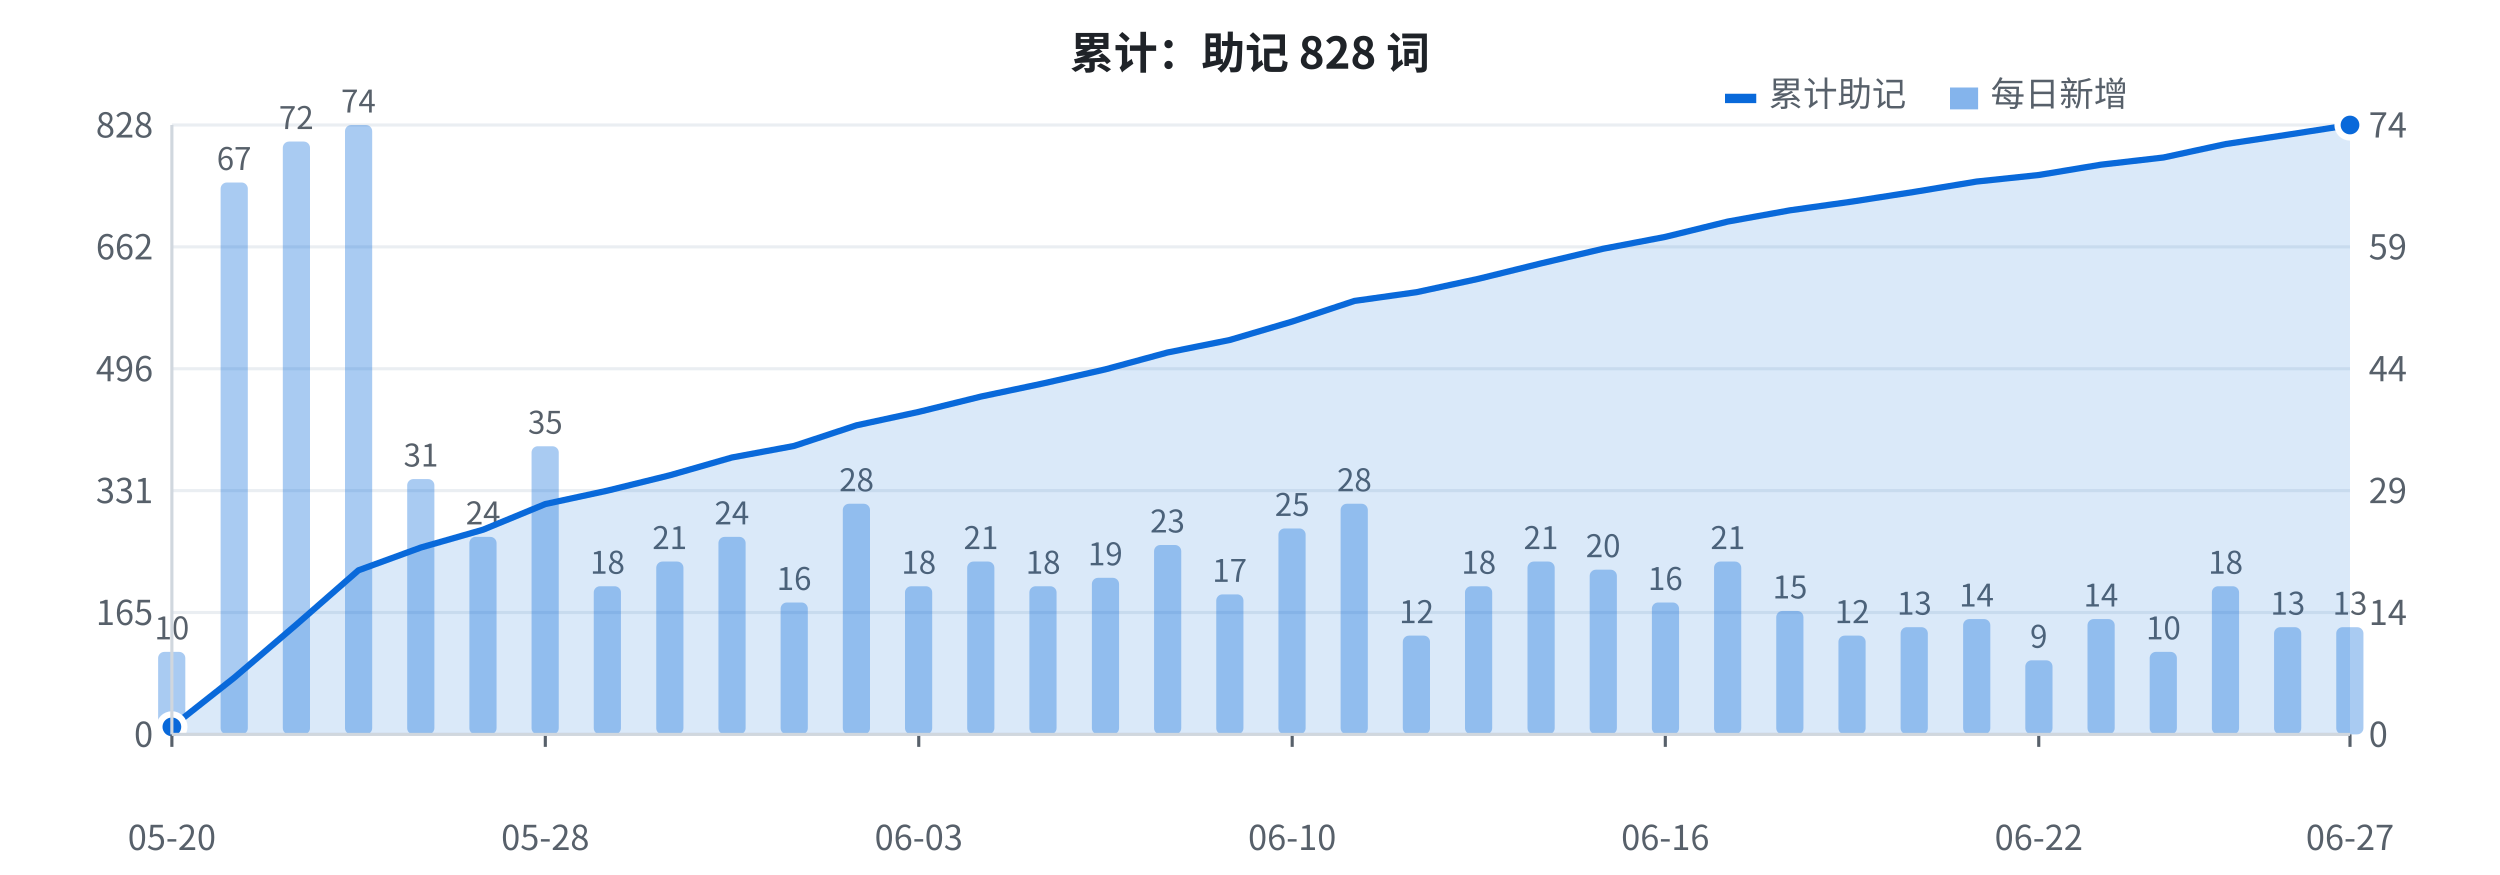
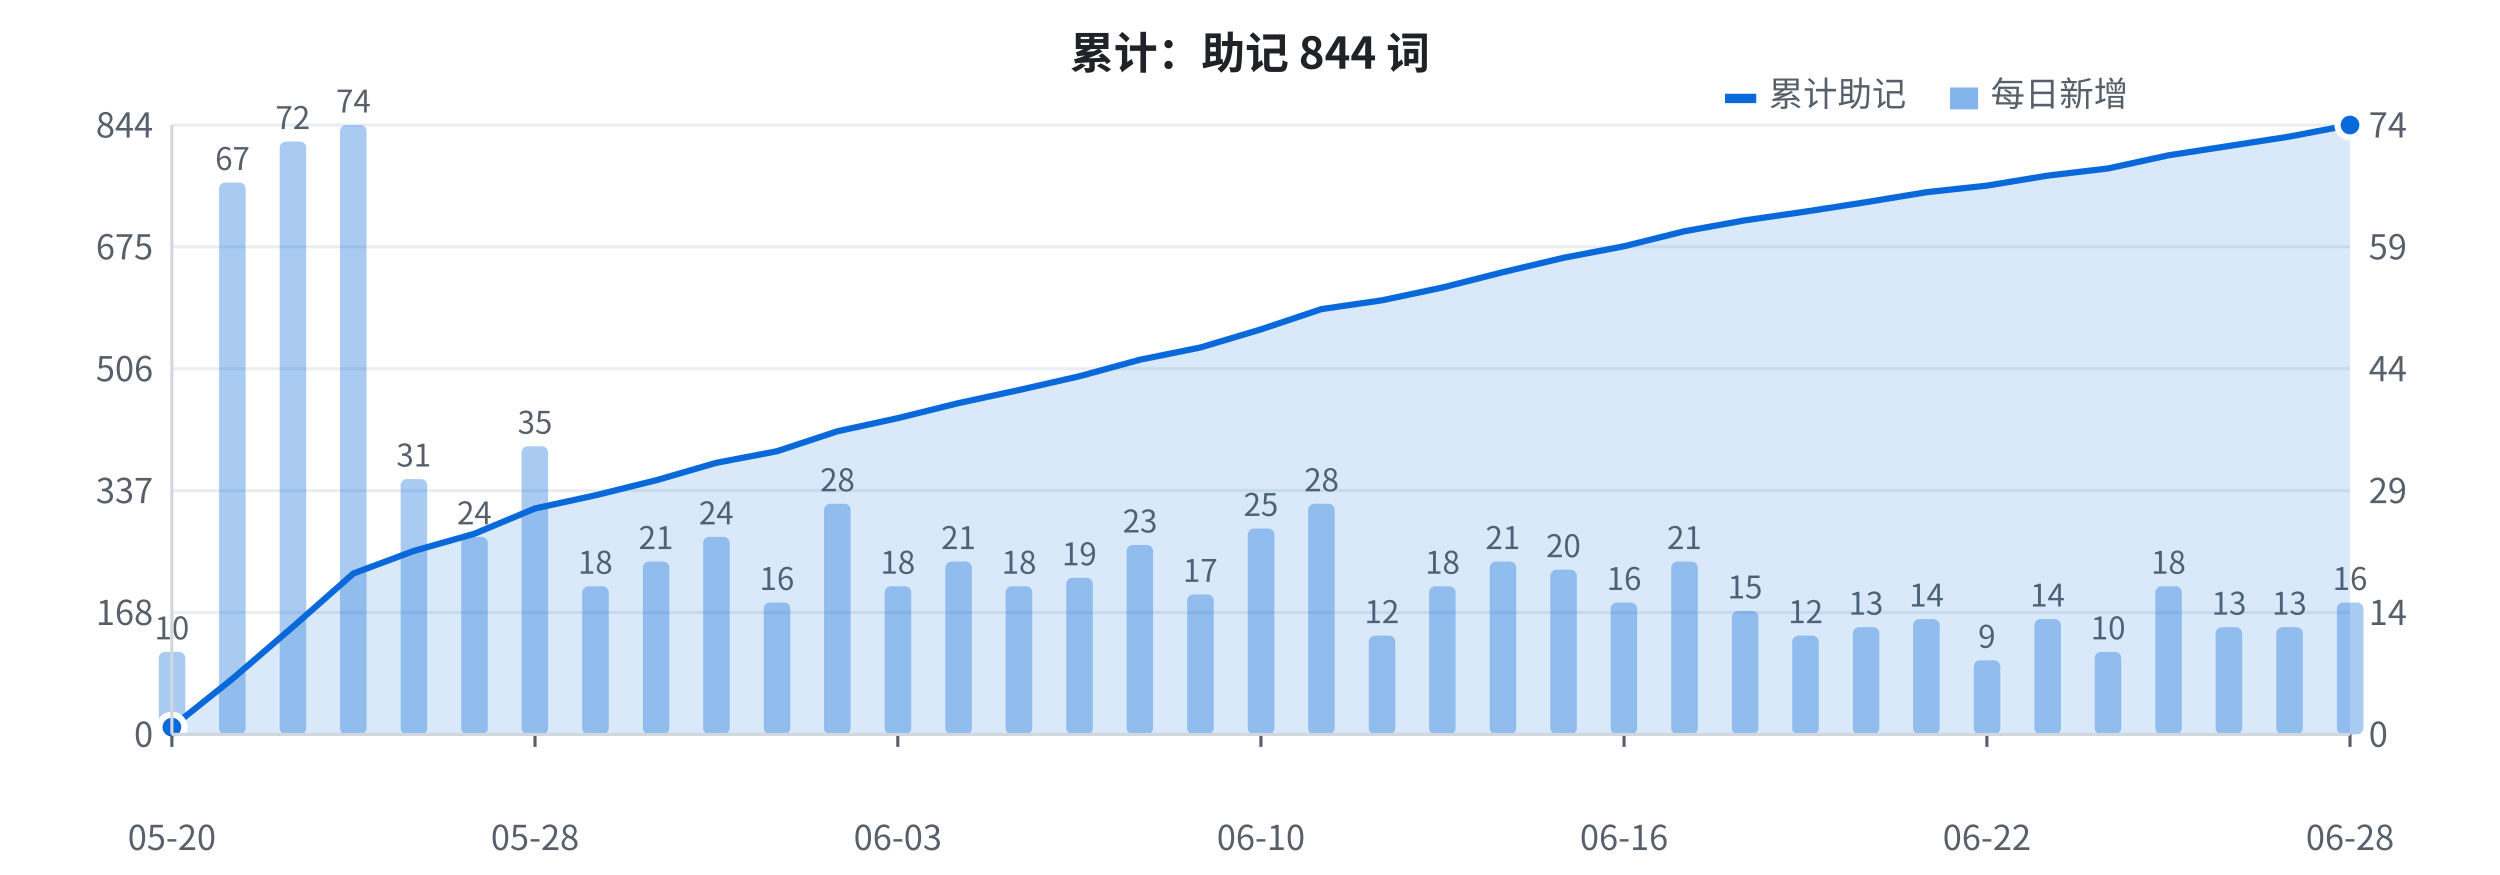
<svg xmlns="http://www.w3.org/2000/svg" width="800" height="280" viewBox="0 0 800 280" font-family="-apple-system, BlinkMacSystemFont, 'Segoe UI', 'PingFang SC', 'Hiragino Sans GB', 'Microsoft YaHei', 'Noto Sans CJK SC', sans-serif">
  <rect width="800" height="280" fill="#ffffff" />
  <line x1="55" y1="235.0" x2="752" y2="235.0" stroke="#eaeef2" stroke-width="1" />
  <text x="49" y="239.0" fill="#57606a" font-size="11" text-anchor="end">0</text>
  <line x1="55" y1="196.0" x2="752" y2="196.0" stroke="#eaeef2" stroke-width="1" />
-   <text x="49" y="200.0" fill="#57606a" font-size="11" text-anchor="end">165</text>
+   <text x="49" y="200.0" fill="#57606a" font-size="11" text-anchor="end">168</text>
  <line x1="55" y1="157.0" x2="752" y2="157.0" stroke="#eaeef2" stroke-width="1" />
-   <text x="49" y="161.0" fill="#57606a" font-size="11" text-anchor="end">331</text>
+   <text x="49" y="161.0" fill="#57606a" font-size="11" text-anchor="end">337</text>
  <line x1="55" y1="118.0" x2="752" y2="118.0" stroke="#eaeef2" stroke-width="1" />
-   <text x="49" y="122.0" fill="#57606a" font-size="11" text-anchor="end">496</text>
+   <text x="49" y="122.0" fill="#57606a" font-size="11" text-anchor="end">506</text>
  <line x1="55" y1="79.0" x2="752" y2="79.0" stroke="#eaeef2" stroke-width="1" />
-   <text x="49" y="83.0" fill="#57606a" font-size="11" text-anchor="end">662</text>
+   <text x="49" y="83.0" fill="#57606a" font-size="11" text-anchor="end">675</text>
  <line x1="55" y1="40.0" x2="752" y2="40.0" stroke="#eaeef2" stroke-width="1" />
-   <text x="49" y="44.0" fill="#57606a" font-size="11" text-anchor="end">828</text>
-   <rect x="50.6" y="208.6" width="8.7" height="26.4" fill="#0969da" opacity="0.35" rx="2" />
+   <text x="49" y="44.0" fill="#57606a" font-size="11" text-anchor="end">844</text>
+   <rect x="50.8" y="208.6" width="8.5" height="26.4" fill="#0969da" opacity="0.35" rx="2" />
  <text x="55.0" y="204.6" fill="#57606a" font-size="10" text-anchor="middle">10</text>
-   <rect x="70.6" y="58.4" width="8.7" height="176.6" fill="#0969da" opacity="0.35" rx="2" />
-   <text x="74.9" y="54.4" fill="#57606a" font-size="10" text-anchor="middle">67</text>
-   <rect x="90.5" y="45.3" width="8.7" height="189.7" fill="#0969da" opacity="0.35" rx="2" />
-   <text x="94.8" y="41.3" fill="#57606a" font-size="10" text-anchor="middle">72</text>
-   <rect x="110.4" y="40.0" width="8.7" height="195.0" fill="#0969da" opacity="0.35" rx="2" />
-   <text x="114.7" y="36.0" fill="#57606a" font-size="10" text-anchor="middle">74</text>
-   <rect x="130.3" y="153.3" width="8.7" height="81.7" fill="#0969da" opacity="0.35" rx="2" />
-   <text x="134.7" y="149.3" fill="#57606a" font-size="10" text-anchor="middle">31</text>
-   <rect x="150.2" y="171.8" width="8.7" height="63.2" fill="#0969da" opacity="0.35" rx="2" />
-   <text x="154.6" y="167.8" fill="#57606a" font-size="10" text-anchor="middle">24</text>
-   <rect x="170.1" y="142.8" width="8.7" height="92.2" fill="#0969da" opacity="0.35" rx="2" />
-   <text x="174.5" y="138.8" fill="#57606a" font-size="10" text-anchor="middle">35</text>
-   <rect x="190.0" y="187.6" width="8.7" height="47.4" fill="#0969da" opacity="0.35" rx="2" />
-   <text x="194.4" y="183.6" fill="#57606a" font-size="10" text-anchor="middle">18</text>
-   <rect x="210.0" y="179.7" width="8.7" height="55.3" fill="#0969da" opacity="0.35" rx="2" />
-   <text x="214.3" y="175.7" fill="#57606a" font-size="10" text-anchor="middle">21</text>
-   <rect x="229.9" y="171.8" width="8.7" height="63.2" fill="#0969da" opacity="0.35" rx="2" />
-   <text x="234.2" y="167.8" fill="#57606a" font-size="10" text-anchor="middle">24</text>
-   <rect x="249.8" y="192.8" width="8.7" height="42.2" fill="#0969da" opacity="0.35" rx="2" />
-   <text x="254.1" y="188.8" fill="#57606a" font-size="10" text-anchor="middle">16</text>
-   <rect x="269.7" y="161.2" width="8.7" height="73.8" fill="#0969da" opacity="0.35" rx="2" />
-   <text x="274.1" y="157.2" fill="#57606a" font-size="10" text-anchor="middle">28</text>
-   <rect x="289.6" y="187.6" width="8.7" height="47.4" fill="#0969da" opacity="0.35" rx="2" />
-   <text x="294.0" y="183.6" fill="#57606a" font-size="10" text-anchor="middle">18</text>
-   <rect x="309.5" y="179.7" width="8.7" height="55.3" fill="#0969da" opacity="0.35" rx="2" />
-   <text x="313.9" y="175.7" fill="#57606a" font-size="10" text-anchor="middle">21</text>
-   <rect x="329.4" y="187.6" width="8.7" height="47.4" fill="#0969da" opacity="0.35" rx="2" />
-   <text x="333.8" y="183.6" fill="#57606a" font-size="10" text-anchor="middle">18</text>
-   <rect x="349.4" y="184.9" width="8.7" height="50.1" fill="#0969da" opacity="0.35" rx="2" />
-   <text x="353.7" y="180.9" fill="#57606a" font-size="10" text-anchor="middle">19</text>
-   <rect x="369.3" y="174.4" width="8.7" height="60.6" fill="#0969da" opacity="0.35" rx="2" />
-   <text x="373.6" y="170.4" fill="#57606a" font-size="10" text-anchor="middle">23</text>
-   <rect x="389.2" y="190.2" width="8.7" height="44.8" fill="#0969da" opacity="0.35" rx="2" />
-   <text x="393.5" y="186.2" fill="#57606a" font-size="10" text-anchor="middle">17</text>
-   <rect x="409.1" y="169.1" width="8.7" height="65.9" fill="#0969da" opacity="0.35" rx="2" />
-   <text x="413.5" y="165.1" fill="#57606a" font-size="10" text-anchor="middle">25</text>
-   <rect x="429.0" y="161.2" width="8.7" height="73.8" fill="#0969da" opacity="0.35" rx="2" />
-   <text x="433.4" y="157.2" fill="#57606a" font-size="10" text-anchor="middle">28</text>
-   <rect x="448.9" y="203.4" width="8.7" height="31.6" fill="#0969da" opacity="0.35" rx="2" />
-   <text x="453.3" y="199.4" fill="#57606a" font-size="10" text-anchor="middle">12</text>
-   <rect x="468.8" y="187.6" width="8.7" height="47.4" fill="#0969da" opacity="0.35" rx="2" />
-   <text x="473.2" y="183.6" fill="#57606a" font-size="10" text-anchor="middle">18</text>
-   <rect x="488.8" y="179.7" width="8.7" height="55.3" fill="#0969da" opacity="0.35" rx="2" />
-   <text x="493.1" y="175.7" fill="#57606a" font-size="10" text-anchor="middle">21</text>
-   <rect x="508.7" y="182.3" width="8.7" height="52.7" fill="#0969da" opacity="0.35" rx="2" />
-   <text x="513.0" y="178.3" fill="#57606a" font-size="10" text-anchor="middle">20</text>
-   <rect x="528.6" y="192.8" width="8.7" height="42.2" fill="#0969da" opacity="0.35" rx="2" />
-   <text x="532.9" y="188.8" fill="#57606a" font-size="10" text-anchor="middle">16</text>
-   <rect x="548.5" y="179.7" width="8.7" height="55.3" fill="#0969da" opacity="0.35" rx="2" />
-   <text x="552.9" y="175.7" fill="#57606a" font-size="10" text-anchor="middle">21</text>
-   <rect x="568.4" y="195.5" width="8.7" height="39.5" fill="#0969da" opacity="0.35" rx="2" />
-   <text x="572.8" y="191.5" fill="#57606a" font-size="10" text-anchor="middle">15</text>
-   <rect x="588.3" y="203.4" width="8.7" height="31.6" fill="#0969da" opacity="0.35" rx="2" />
-   <text x="592.7" y="199.4" fill="#57606a" font-size="10" text-anchor="middle">12</text>
-   <rect x="608.2" y="200.7" width="8.7" height="34.3" fill="#0969da" opacity="0.35" rx="2" />
-   <text x="612.6" y="196.7" fill="#57606a" font-size="10" text-anchor="middle">13</text>
-   <rect x="628.2" y="198.1" width="8.7" height="36.9" fill="#0969da" opacity="0.35" rx="2" />
-   <text x="632.5" y="194.1" fill="#57606a" font-size="10" text-anchor="middle">14</text>
-   <rect x="648.1" y="211.3" width="8.7" height="23.7" fill="#0969da" opacity="0.35" rx="2" />
-   <text x="652.4" y="207.3" fill="#57606a" font-size="10" text-anchor="middle">9</text>
-   <rect x="668.0" y="198.1" width="8.7" height="36.9" fill="#0969da" opacity="0.35" rx="2" />
-   <text x="672.3" y="194.1" fill="#57606a" font-size="10" text-anchor="middle">14</text>
-   <rect x="687.9" y="208.6" width="8.7" height="26.4" fill="#0969da" opacity="0.35" rx="2" />
-   <text x="692.3" y="204.6" fill="#57606a" font-size="10" text-anchor="middle">10</text>
-   <rect x="707.8" y="187.6" width="8.7" height="47.4" fill="#0969da" opacity="0.35" rx="2" />
-   <text x="712.2" y="183.6" fill="#57606a" font-size="10" text-anchor="middle">18</text>
-   <rect x="727.7" y="200.7" width="8.7" height="34.3" fill="#0969da" opacity="0.35" rx="2" />
-   <text x="732.1" y="196.7" fill="#57606a" font-size="10" text-anchor="middle">13</text>
-   <rect x="747.6" y="200.7" width="8.7" height="34.3" fill="#0969da" opacity="0.35" rx="2" />
-   <text x="752.0" y="196.7" fill="#57606a" font-size="10" text-anchor="middle">13</text>
-   <polygon points="55.0,235 55.0,232.6 74.9,216.9 94.8,199.9 114.7,182.5 134.7,175.2 154.6,169.5 174.5,161.3 194.4,157.0 214.3,152.1 234.2,146.4 254.1,142.7 274.1,136.1 294.0,131.8 313.9,126.9 333.8,122.7 353.7,118.2 373.6,112.8 393.5,108.8 413.5,102.9 433.4,96.3 453.3,93.5 473.2,89.2 493.1,84.3 513.0,79.6 532.9,75.8 552.9,70.9 572.8,67.3 592.7,64.5 612.6,61.4 632.5,58.1 652.4,56.0 672.3,52.7 692.3,50.4 712.2,46.1 732.1,43.1 752.0,40.0 752.0,235" fill="#0969da" opacity="0.15" />
-   <polyline points="55.0,232.6 74.9,216.9 94.8,199.9 114.7,182.5 134.7,175.2 154.6,169.5 174.5,161.3 194.4,157.0 214.3,152.1 234.2,146.4 254.1,142.7 274.1,136.1 294.0,131.8 313.9,126.9 333.8,122.7 353.7,118.2 373.6,112.8 393.5,108.8 413.5,102.9 433.4,96.3 453.3,93.5 473.2,89.2 493.1,84.3 513.0,79.6 532.9,75.8 552.9,70.9 572.8,67.3 592.7,64.5 612.6,61.4 632.5,58.1 652.4,56.0 672.3,52.7 692.3,50.4 712.2,46.1 732.1,43.1 752.0,40.0" fill="none" stroke="#0969da" stroke-width="2" stroke-linejoin="round" />
-   <circle cx="55.0" cy="232.6" r="4" fill="#0969da" stroke="#ffffff" stroke-width="2" />
+   <rect x="70.1" y="58.4" width="8.5" height="176.6" fill="#0969da" opacity="0.35" rx="2" />
+   <text x="74.4" y="54.4" fill="#57606a" font-size="10" text-anchor="middle">67</text>
+   <rect x="89.5" y="45.3" width="8.5" height="189.7" fill="#0969da" opacity="0.35" rx="2" />
+   <text x="93.7" y="41.3" fill="#57606a" font-size="10" text-anchor="middle">72</text>
+   <rect x="108.8" y="40.0" width="8.5" height="195.0" fill="#0969da" opacity="0.35" rx="2" />
+   <text x="113.1" y="36.0" fill="#57606a" font-size="10" text-anchor="middle">74</text>
+   <rect x="128.2" y="153.3" width="8.5" height="81.7" fill="#0969da" opacity="0.35" rx="2" />
+   <text x="132.4" y="149.3" fill="#57606a" font-size="10" text-anchor="middle">31</text>
+   <rect x="147.6" y="171.8" width="8.5" height="63.2" fill="#0969da" opacity="0.35" rx="2" />
+   <text x="151.8" y="167.8" fill="#57606a" font-size="10" text-anchor="middle">24</text>
+   <rect x="166.9" y="142.8" width="8.5" height="92.2" fill="#0969da" opacity="0.35" rx="2" />
+   <text x="171.2" y="138.8" fill="#57606a" font-size="10" text-anchor="middle">35</text>
+   <rect x="186.3" y="187.6" width="8.5" height="47.4" fill="#0969da" opacity="0.35" rx="2" />
+   <text x="190.5" y="183.6" fill="#57606a" font-size="10" text-anchor="middle">18</text>
+   <rect x="205.7" y="179.7" width="8.5" height="55.3" fill="#0969da" opacity="0.35" rx="2" />
+   <text x="209.9" y="175.7" fill="#57606a" font-size="10" text-anchor="middle">21</text>
+   <rect x="225.0" y="171.8" width="8.5" height="63.2" fill="#0969da" opacity="0.35" rx="2" />
+   <text x="229.2" y="167.8" fill="#57606a" font-size="10" text-anchor="middle">24</text>
+   <rect x="244.4" y="192.8" width="8.5" height="42.2" fill="#0969da" opacity="0.35" rx="2" />
+   <text x="248.6" y="188.8" fill="#57606a" font-size="10" text-anchor="middle">16</text>
+   <rect x="263.7" y="161.2" width="8.5" height="73.8" fill="#0969da" opacity="0.35" rx="2" />
+   <text x="268.0" y="157.2" fill="#57606a" font-size="10" text-anchor="middle">28</text>
+   <rect x="283.1" y="187.6" width="8.5" height="47.4" fill="#0969da" opacity="0.35" rx="2" />
+   <text x="287.3" y="183.6" fill="#57606a" font-size="10" text-anchor="middle">18</text>
+   <rect x="302.5" y="179.7" width="8.5" height="55.3" fill="#0969da" opacity="0.35" rx="2" />
+   <text x="306.7" y="175.7" fill="#57606a" font-size="10" text-anchor="middle">21</text>
+   <rect x="321.8" y="187.6" width="8.5" height="47.4" fill="#0969da" opacity="0.35" rx="2" />
+   <text x="326.1" y="183.6" fill="#57606a" font-size="10" text-anchor="middle">18</text>
+   <rect x="341.2" y="184.9" width="8.5" height="50.1" fill="#0969da" opacity="0.35" rx="2" />
+   <text x="345.4" y="180.9" fill="#57606a" font-size="10" text-anchor="middle">19</text>
+   <rect x="360.5" y="174.4" width="8.5" height="60.6" fill="#0969da" opacity="0.35" rx="2" />
+   <text x="364.8" y="170.4" fill="#57606a" font-size="10" text-anchor="middle">23</text>
+   <rect x="379.9" y="190.2" width="8.5" height="44.8" fill="#0969da" opacity="0.35" rx="2" />
+   <text x="384.1" y="186.2" fill="#57606a" font-size="10" text-anchor="middle">17</text>
+   <rect x="399.3" y="169.1" width="8.5" height="65.9" fill="#0969da" opacity="0.35" rx="2" />
+   <text x="403.5" y="165.1" fill="#57606a" font-size="10" text-anchor="middle">25</text>
+   <rect x="418.6" y="161.2" width="8.5" height="73.8" fill="#0969da" opacity="0.35" rx="2" />
+   <text x="422.9" y="157.2" fill="#57606a" font-size="10" text-anchor="middle">28</text>
+   <rect x="438.0" y="203.4" width="8.5" height="31.6" fill="#0969da" opacity="0.35" rx="2" />
+   <text x="442.2" y="199.4" fill="#57606a" font-size="10" text-anchor="middle">12</text>
+   <rect x="457.3" y="187.6" width="8.5" height="47.4" fill="#0969da" opacity="0.35" rx="2" />
+   <text x="461.6" y="183.6" fill="#57606a" font-size="10" text-anchor="middle">18</text>
+   <rect x="476.7" y="179.7" width="8.5" height="55.3" fill="#0969da" opacity="0.35" rx="2" />
+   <text x="480.9" y="175.7" fill="#57606a" font-size="10" text-anchor="middle">21</text>
+   <rect x="496.1" y="182.3" width="8.5" height="52.7" fill="#0969da" opacity="0.35" rx="2" />
+   <text x="500.3" y="178.3" fill="#57606a" font-size="10" text-anchor="middle">20</text>
+   <rect x="515.4" y="192.8" width="8.5" height="42.2" fill="#0969da" opacity="0.35" rx="2" />
+   <text x="519.7" y="188.8" fill="#57606a" font-size="10" text-anchor="middle">16</text>
+   <rect x="534.8" y="179.7" width="8.5" height="55.3" fill="#0969da" opacity="0.35" rx="2" />
+   <text x="539.0" y="175.7" fill="#57606a" font-size="10" text-anchor="middle">21</text>
+   <rect x="554.2" y="195.5" width="8.5" height="39.5" fill="#0969da" opacity="0.35" rx="2" />
+   <text x="558.4" y="191.5" fill="#57606a" font-size="10" text-anchor="middle">15</text>
+   <rect x="573.5" y="203.4" width="8.5" height="31.6" fill="#0969da" opacity="0.35" rx="2" />
+   <text x="577.8" y="199.4" fill="#57606a" font-size="10" text-anchor="middle">12</text>
+   <rect x="592.9" y="200.7" width="8.5" height="34.3" fill="#0969da" opacity="0.35" rx="2" />
+   <text x="597.1" y="196.7" fill="#57606a" font-size="10" text-anchor="middle">13</text>
+   <rect x="612.2" y="198.1" width="8.5" height="36.9" fill="#0969da" opacity="0.35" rx="2" />
+   <text x="616.5" y="194.1" fill="#57606a" font-size="10" text-anchor="middle">14</text>
+   <rect x="631.6" y="211.3" width="8.5" height="23.7" fill="#0969da" opacity="0.35" rx="2" />
+   <text x="635.8" y="207.3" fill="#57606a" font-size="10" text-anchor="middle">9</text>
+   <rect x="651.0" y="198.1" width="8.5" height="36.9" fill="#0969da" opacity="0.35" rx="2" />
+   <text x="655.2" y="194.1" fill="#57606a" font-size="10" text-anchor="middle">14</text>
+   <rect x="670.3" y="208.6" width="8.5" height="26.4" fill="#0969da" opacity="0.35" rx="2" />
+   <text x="674.6" y="204.6" fill="#57606a" font-size="10" text-anchor="middle">10</text>
+   <rect x="689.7" y="187.6" width="8.5" height="47.4" fill="#0969da" opacity="0.35" rx="2" />
+   <text x="693.9" y="183.6" fill="#57606a" font-size="10" text-anchor="middle">18</text>
+   <rect x="709.0" y="200.7" width="8.5" height="34.3" fill="#0969da" opacity="0.35" rx="2" />
+   <text x="713.3" y="196.7" fill="#57606a" font-size="10" text-anchor="middle">13</text>
+   <rect x="728.4" y="200.7" width="8.5" height="34.3" fill="#0969da" opacity="0.35" rx="2" />
+   <text x="732.6" y="196.7" fill="#57606a" font-size="10" text-anchor="middle">13</text>
+   <rect x="747.8" y="192.8" width="8.5" height="42.2" fill="#0969da" opacity="0.35" rx="2" />
+   <text x="752.0" y="188.8" fill="#57606a" font-size="10" text-anchor="middle">16</text>
+   <polygon points="55.0,235 55.0,232.7 74.4,217.2 93.7,200.6 113.1,183.5 132.4,176.3 151.8,170.8 171.2,162.7 190.5,158.5 209.9,153.7 229.2,148.1 248.6,144.4 268.0,138.0 287.3,133.8 306.7,129.0 326.1,124.8 345.4,120.4 364.8,115.1 384.1,111.2 403.5,105.4 422.9,98.9 442.2,96.1 461.6,92.0 480.9,87.1 500.3,82.5 519.7,78.8 539.0,74.0 558.4,70.5 577.8,67.7 597.1,64.7 616.5,61.5 635.8,59.4 655.2,56.2 674.6,53.9 693.9,49.7 713.3,46.7 732.6,43.7 752.0,40.0 752.0,235" fill="#0969da" opacity="0.15" />
+   <polyline points="55.0,232.7 74.4,217.2 93.7,200.6 113.1,183.5 132.4,176.3 151.8,170.8 171.2,162.7 190.5,158.5 209.9,153.7 229.2,148.1 248.6,144.4 268.0,138.0 287.3,133.8 306.7,129.0 326.1,124.8 345.4,120.4 364.8,115.1 384.1,111.2 403.5,105.4 422.9,98.9 442.2,96.1 461.6,92.0 480.9,87.1 500.3,82.5 519.7,78.8 539.0,74.0 558.4,70.5 577.8,67.7 597.1,64.7 616.5,61.5 635.8,59.4 655.2,56.2 674.6,53.9 693.9,49.7 713.3,46.7 732.6,43.7 752.0,40.0" fill="none" stroke="#0969da" stroke-width="2" stroke-linejoin="round" />
+   <circle cx="55.0" cy="232.7" r="4" fill="#0969da" stroke="#ffffff" stroke-width="2" />
  <circle cx="752.0" cy="40.0" r="4" fill="#0969da" stroke="#ffffff" stroke-width="2" />
  <text x="758" y="239.0" fill="#57606a" font-size="11" text-anchor="start">0</text>
  <text x="758" y="200.0" fill="#57606a" font-size="11" text-anchor="start">14</text>
  <text x="758" y="161.0" fill="#57606a" font-size="11" text-anchor="start">29</text>
  <text x="758" y="122.0" fill="#57606a" font-size="11" text-anchor="start">44</text>
  <text x="758" y="83.0" fill="#57606a" font-size="11" text-anchor="start">59</text>
  <text x="758" y="44.0" fill="#57606a" font-size="11" text-anchor="start">74</text>
  <text x="55.0" y="272" fill="#57606a" font-size="11" text-anchor="middle">05-20</text>
  <line x1="55.0" y1="235" x2="55.0" y2="239" stroke="#57606a" stroke-width="1" />
-   <text x="174.5" y="272" fill="#57606a" font-size="11" text-anchor="middle">05-28</text>
-   <line x1="174.5" y1="235" x2="174.5" y2="239" stroke="#57606a" stroke-width="1" />
-   <text x="294.0" y="272" fill="#57606a" font-size="11" text-anchor="middle">06-03</text>
-   <line x1="294.0" y1="235" x2="294.0" y2="239" stroke="#57606a" stroke-width="1" />
-   <text x="413.5" y="272" fill="#57606a" font-size="11" text-anchor="middle">06-10</text>
-   <line x1="413.5" y1="235" x2="413.5" y2="239" stroke="#57606a" stroke-width="1" />
-   <text x="532.9" y="272" fill="#57606a" font-size="11" text-anchor="middle">06-16</text>
-   <line x1="532.9" y1="235" x2="532.9" y2="239" stroke="#57606a" stroke-width="1" />
-   <text x="652.4" y="272" fill="#57606a" font-size="11" text-anchor="middle">06-22</text>
-   <line x1="652.4" y1="235" x2="652.4" y2="239" stroke="#57606a" stroke-width="1" />
-   <text x="752.0" y="272" fill="#57606a" font-size="11" text-anchor="middle">06-27</text>
+   <text x="171.2" y="272" fill="#57606a" font-size="11" text-anchor="middle">05-28</text>
+   <line x1="171.2" y1="235" x2="171.2" y2="239" stroke="#57606a" stroke-width="1" />
+   <text x="287.3" y="272" fill="#57606a" font-size="11" text-anchor="middle">06-03</text>
+   <line x1="287.3" y1="235" x2="287.3" y2="239" stroke="#57606a" stroke-width="1" />
+   <text x="403.5" y="272" fill="#57606a" font-size="11" text-anchor="middle">06-10</text>
+   <line x1="403.5" y1="235" x2="403.5" y2="239" stroke="#57606a" stroke-width="1" />
+   <text x="519.7" y="272" fill="#57606a" font-size="11" text-anchor="middle">06-16</text>
+   <line x1="519.7" y1="235" x2="519.7" y2="239" stroke="#57606a" stroke-width="1" />
+   <text x="635.8" y="272" fill="#57606a" font-size="11" text-anchor="middle">06-22</text>
+   <line x1="635.8" y1="235" x2="635.8" y2="239" stroke="#57606a" stroke-width="1" />
+   <text x="752.0" y="272" fill="#57606a" font-size="11" text-anchor="middle">06-28</text>
  <line x1="752.0" y1="235" x2="752.0" y2="239" stroke="#57606a" stroke-width="1" />
-   <text x="400" y="22" fill="#1f2328" font-size="14" font-weight="bold" text-anchor="middle">累计：助记 828 词</text>
+   <text x="400" y="22" fill="#1f2328" font-size="14" font-weight="bold" text-anchor="middle">累计：助记 844 词</text>
  <rect x="552" y="30" width="10" height="3" fill="#0969da" />
  <text x="566" y="34" fill="#57606a" font-size="11">累计助记</text>
  <rect x="624" y="28" width="9" height="7" fill="#0969da" opacity="0.5" />
  <text x="637" y="34" fill="#57606a" font-size="11">每日新增</text>
  <line x1="55" y1="40" x2="55" y2="235" stroke="#d0d7de" stroke-width="1" />
  <line x1="55" y1="235" x2="752" y2="235" stroke="#d0d7de" stroke-width="1" />
</svg>
